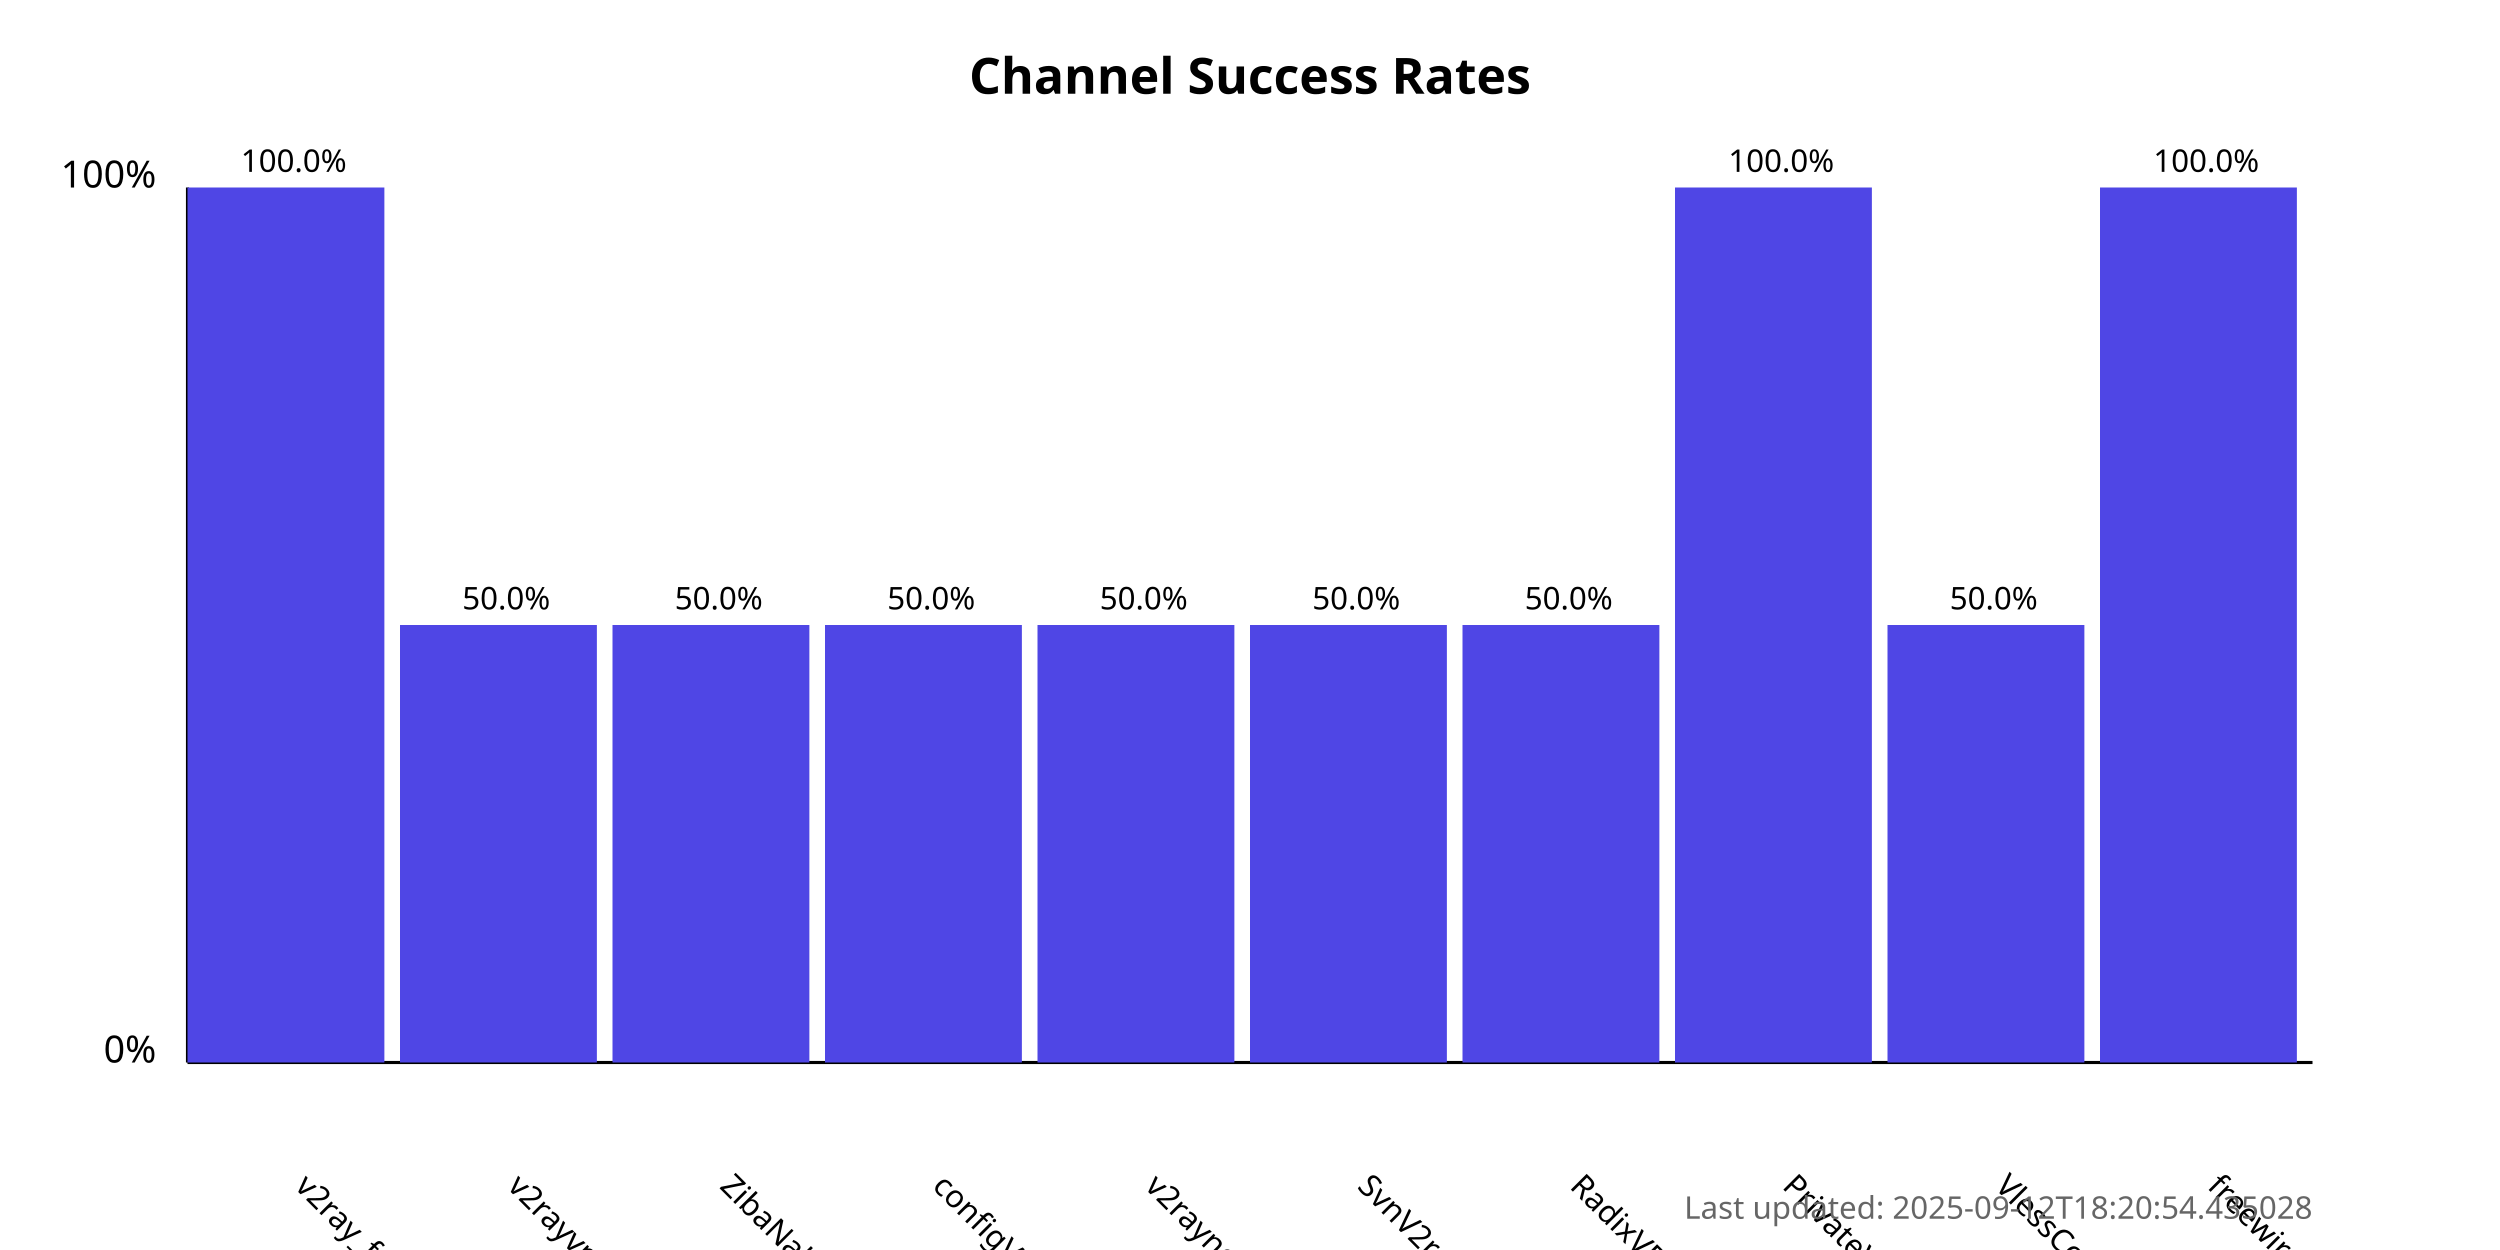
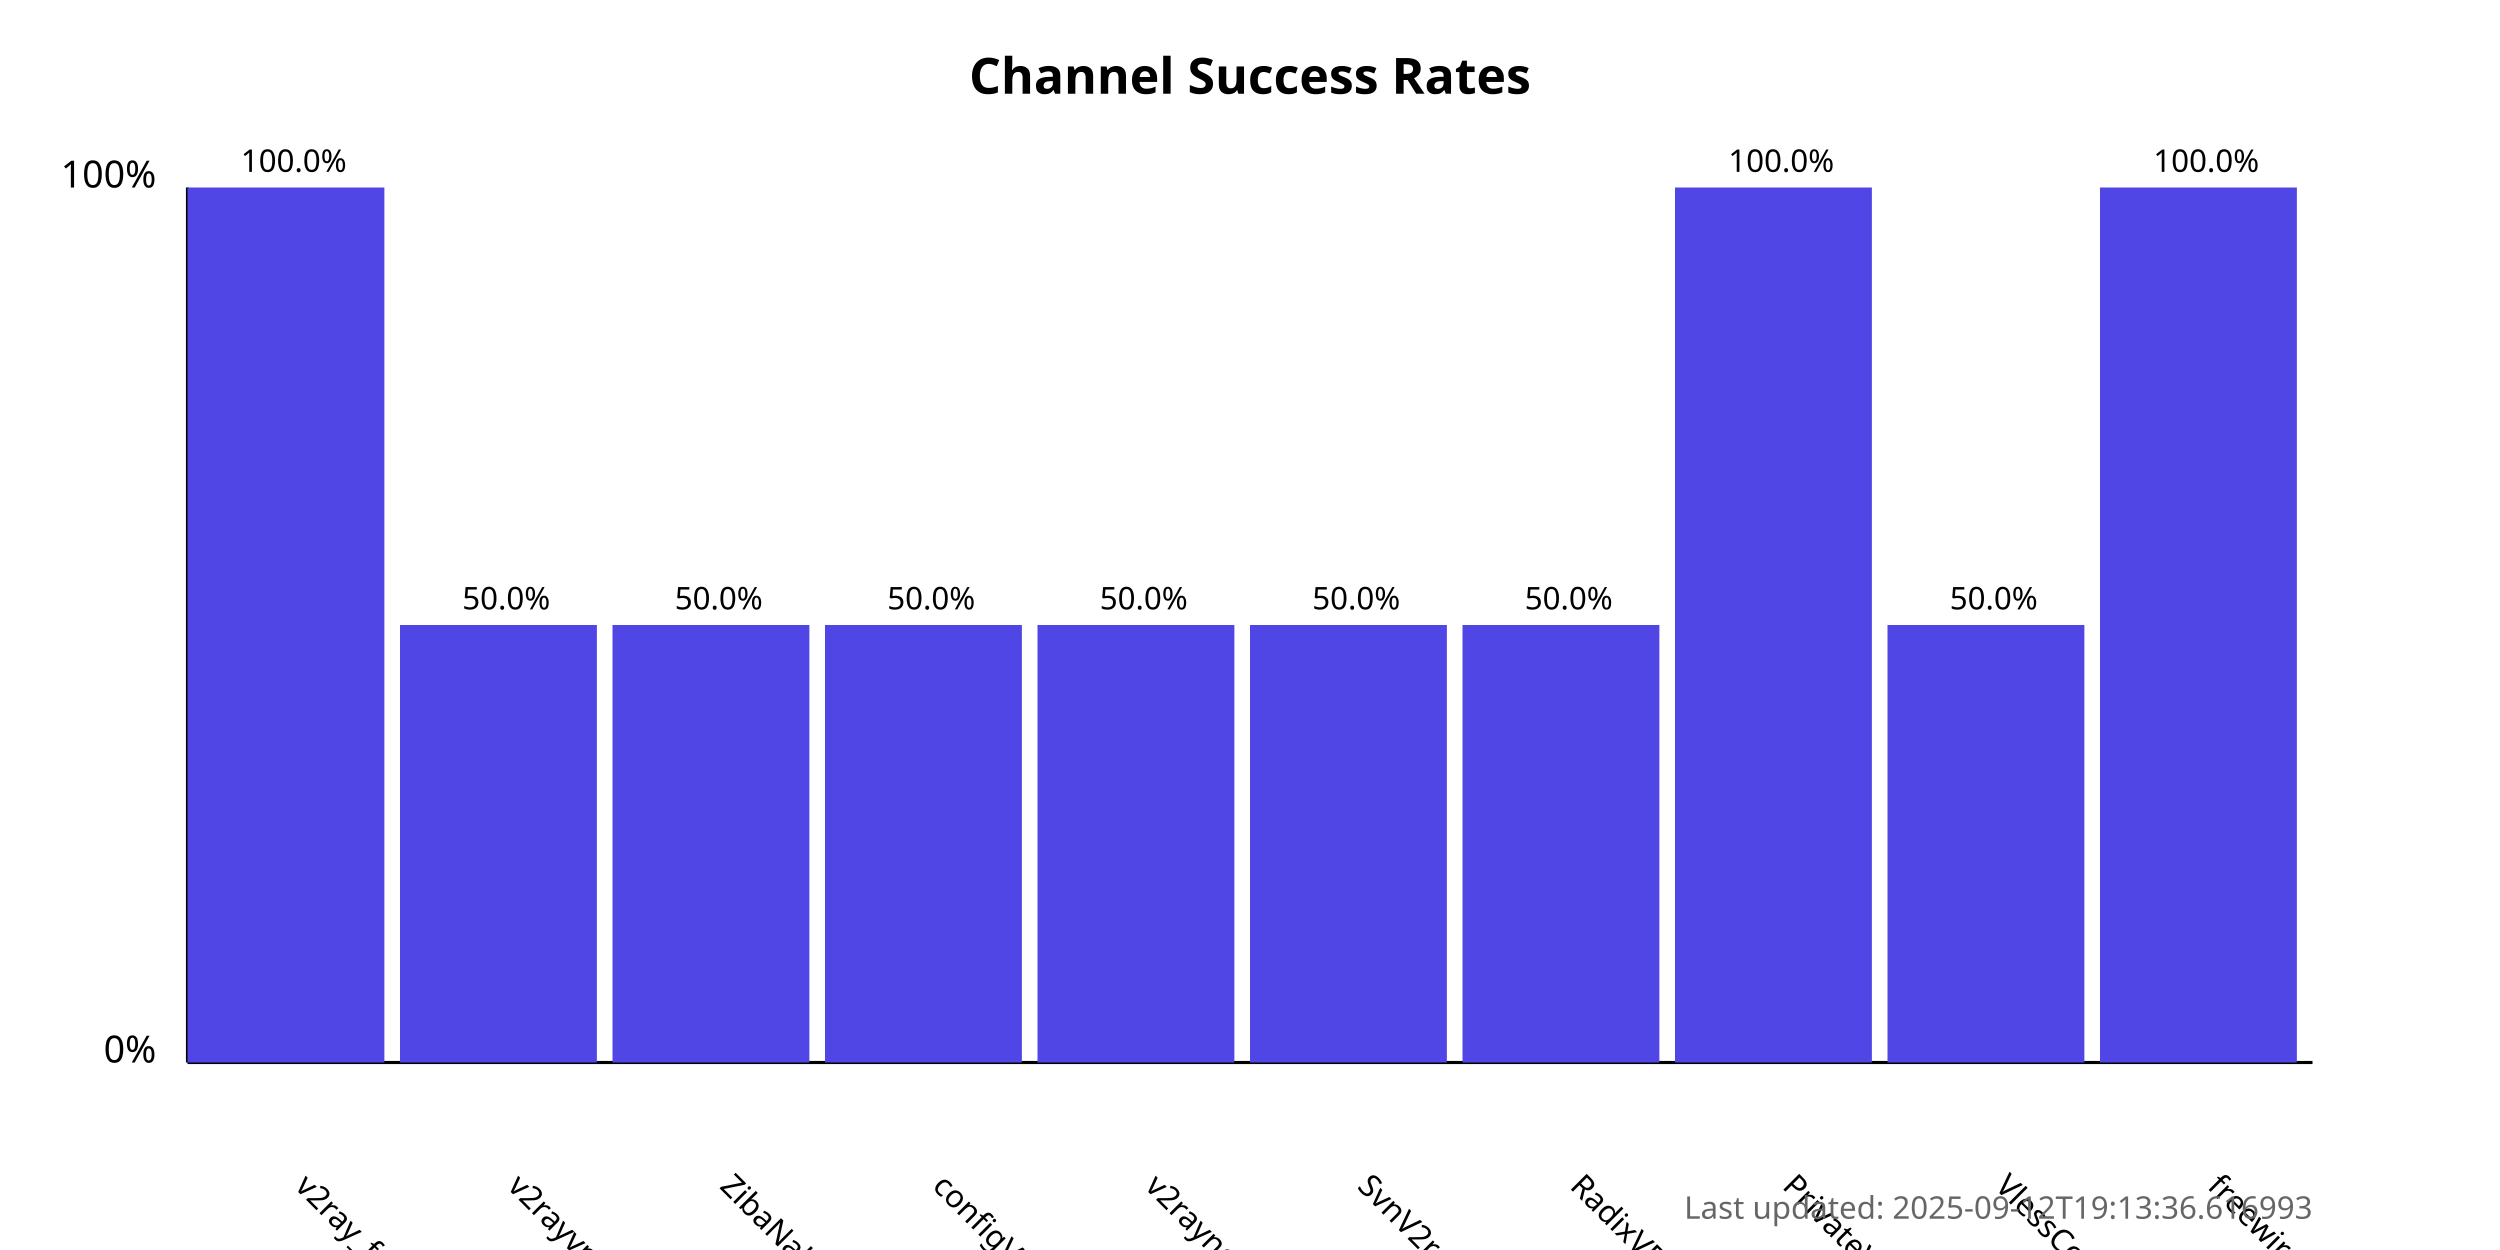
<svg xmlns="http://www.w3.org/2000/svg" width="800" height="400">
  <style>
            .chart-title { font: bold 16px sans-serif; }
            .axis-label { font: 12px sans-serif; }
            .tick-label { font: 10px sans-serif; }
            .bar { fill: #4f46e5; }
            .bar:hover { fill: #6366f1; }
            .timestamp { font: 10px sans-serif; fill: #666; }
        </style>
  <text x="400.0" y="30" text-anchor="middle" class="chart-title">
            Channel Success Rates
        </text>
  <line x1="60" y1="340" x2="60" y2="60" stroke="black" stroke-width="1" />
  <line x1="60" y1="340" x2="740" y2="340" stroke="black" stroke-width="1" />
  <text x="50" y="340" text-anchor="end" class="axis-label">0%</text>
  <text x="50" y="60" text-anchor="end" class="axis-label">100%</text>
  <g>
    <rect x="60" y="60.0" width="63.0" height="280.0" class="bar" />
    <text x="94.0" y="380" transform="rotate(45, 94.0, 380)" text-anchor="start" class="tick-label">
                v2ray_free_conf
            </text>
    <text x="94.0" y="55.0" text-anchor="middle" class="tick-label">
                100.0%
            </text>
  </g>
  <g>
    <rect x="128.0" y="200.0" width="63.0" height="140.0" class="bar" />
    <text x="162.0" y="380" transform="rotate(45, 162.0, 380)" text-anchor="start" class="tick-label">
                v2rayvpno
            </text>
    <text x="162.0" y="195.0" text-anchor="middle" class="tick-label">
                50.0%
            </text>
  </g>
  <g>
    <rect x="196.0" y="200.0" width="63.0" height="140.0" class="bar" />
    <text x="230.0" y="380" transform="rotate(45, 230.0, 380)" text-anchor="start" class="tick-label">
                ZibaNabz
            </text>
    <text x="230.0" y="195.0" text-anchor="middle" class="tick-label">
                50.0%
            </text>
  </g>
  <g>
    <rect x="264.0" y="200.0" width="63.0" height="140.0" class="bar" />
    <text x="298.0" y="380" transform="rotate(45, 298.0, 380)" text-anchor="start" class="tick-label">
                configV2rayForFree
            </text>
    <text x="298.0" y="195.0" text-anchor="middle" class="tick-label">
                50.0%
            </text>
  </g>
  <g>
    <rect x="332.0" y="200.0" width="63.0" height="140.0" class="bar" />
    <text x="366.0" y="380" transform="rotate(45, 366.0, 380)" text-anchor="start" class="tick-label">
                v2rayngvpn
            </text>
    <text x="366.0" y="195.0" text-anchor="middle" class="tick-label">
                50.0%
            </text>
  </g>
  <g>
    <rect x="400.0" y="200.0" width="63.0" height="140.0" class="bar" />
    <text x="434.0" y="380" transform="rotate(45, 434.0, 380)" text-anchor="start" class="tick-label">
                SvnV2ray
            </text>
    <text x="434.0" y="195.0" text-anchor="middle" class="tick-label">
                50.0%
            </text>
  </g>
  <g>
    <rect x="468.0" y="200.0" width="63.0" height="140.0" class="bar" />
    <text x="502.0" y="380" transform="rotate(45, 502.0, 380)" text-anchor="start" class="tick-label">
                RadixVPN
            </text>
    <text x="502.0" y="195.0" text-anchor="middle" class="tick-label">
                50.0%
            </text>
  </g>
  <g>
    <rect x="536.0" y="60.0" width="63.0" height="280.0" class="bar" />
    <text x="570.0" y="380" transform="rotate(45, 570.0, 380)" text-anchor="start" class="tick-label">
                PrivateVPNs
            </text>
    <text x="570.0" y="55.0" text-anchor="middle" class="tick-label">
                100.0%
            </text>
  </g>
  <g>
    <rect x="604.0" y="200.0" width="63.0" height="140.0" class="bar" />
    <text x="638.0" y="380" transform="rotate(45, 638.0, 380)" text-anchor="start" class="tick-label">
                VlessConfig
            </text>
    <text x="638.0" y="195.0" text-anchor="middle" class="tick-label">
                50.0%
            </text>
  </g>
  <g>
    <rect x="672.0" y="60.0" width="63.0" height="280.0" class="bar" />
    <text x="706.0" y="380" transform="rotate(45, 706.0, 380)" text-anchor="start" class="tick-label">
                freewireguard
            </text>
    <text x="706.0" y="55.0" text-anchor="middle" class="tick-label">
                100.0%
            </text>
  </g>
  <text x="740" y="390" text-anchor="end" class="timestamp">
-             Last updated: 2025-09-12T18:20:54.435028
+             Last updated: 2025-09-12T19:13:36.616993
        </text>
</svg>
